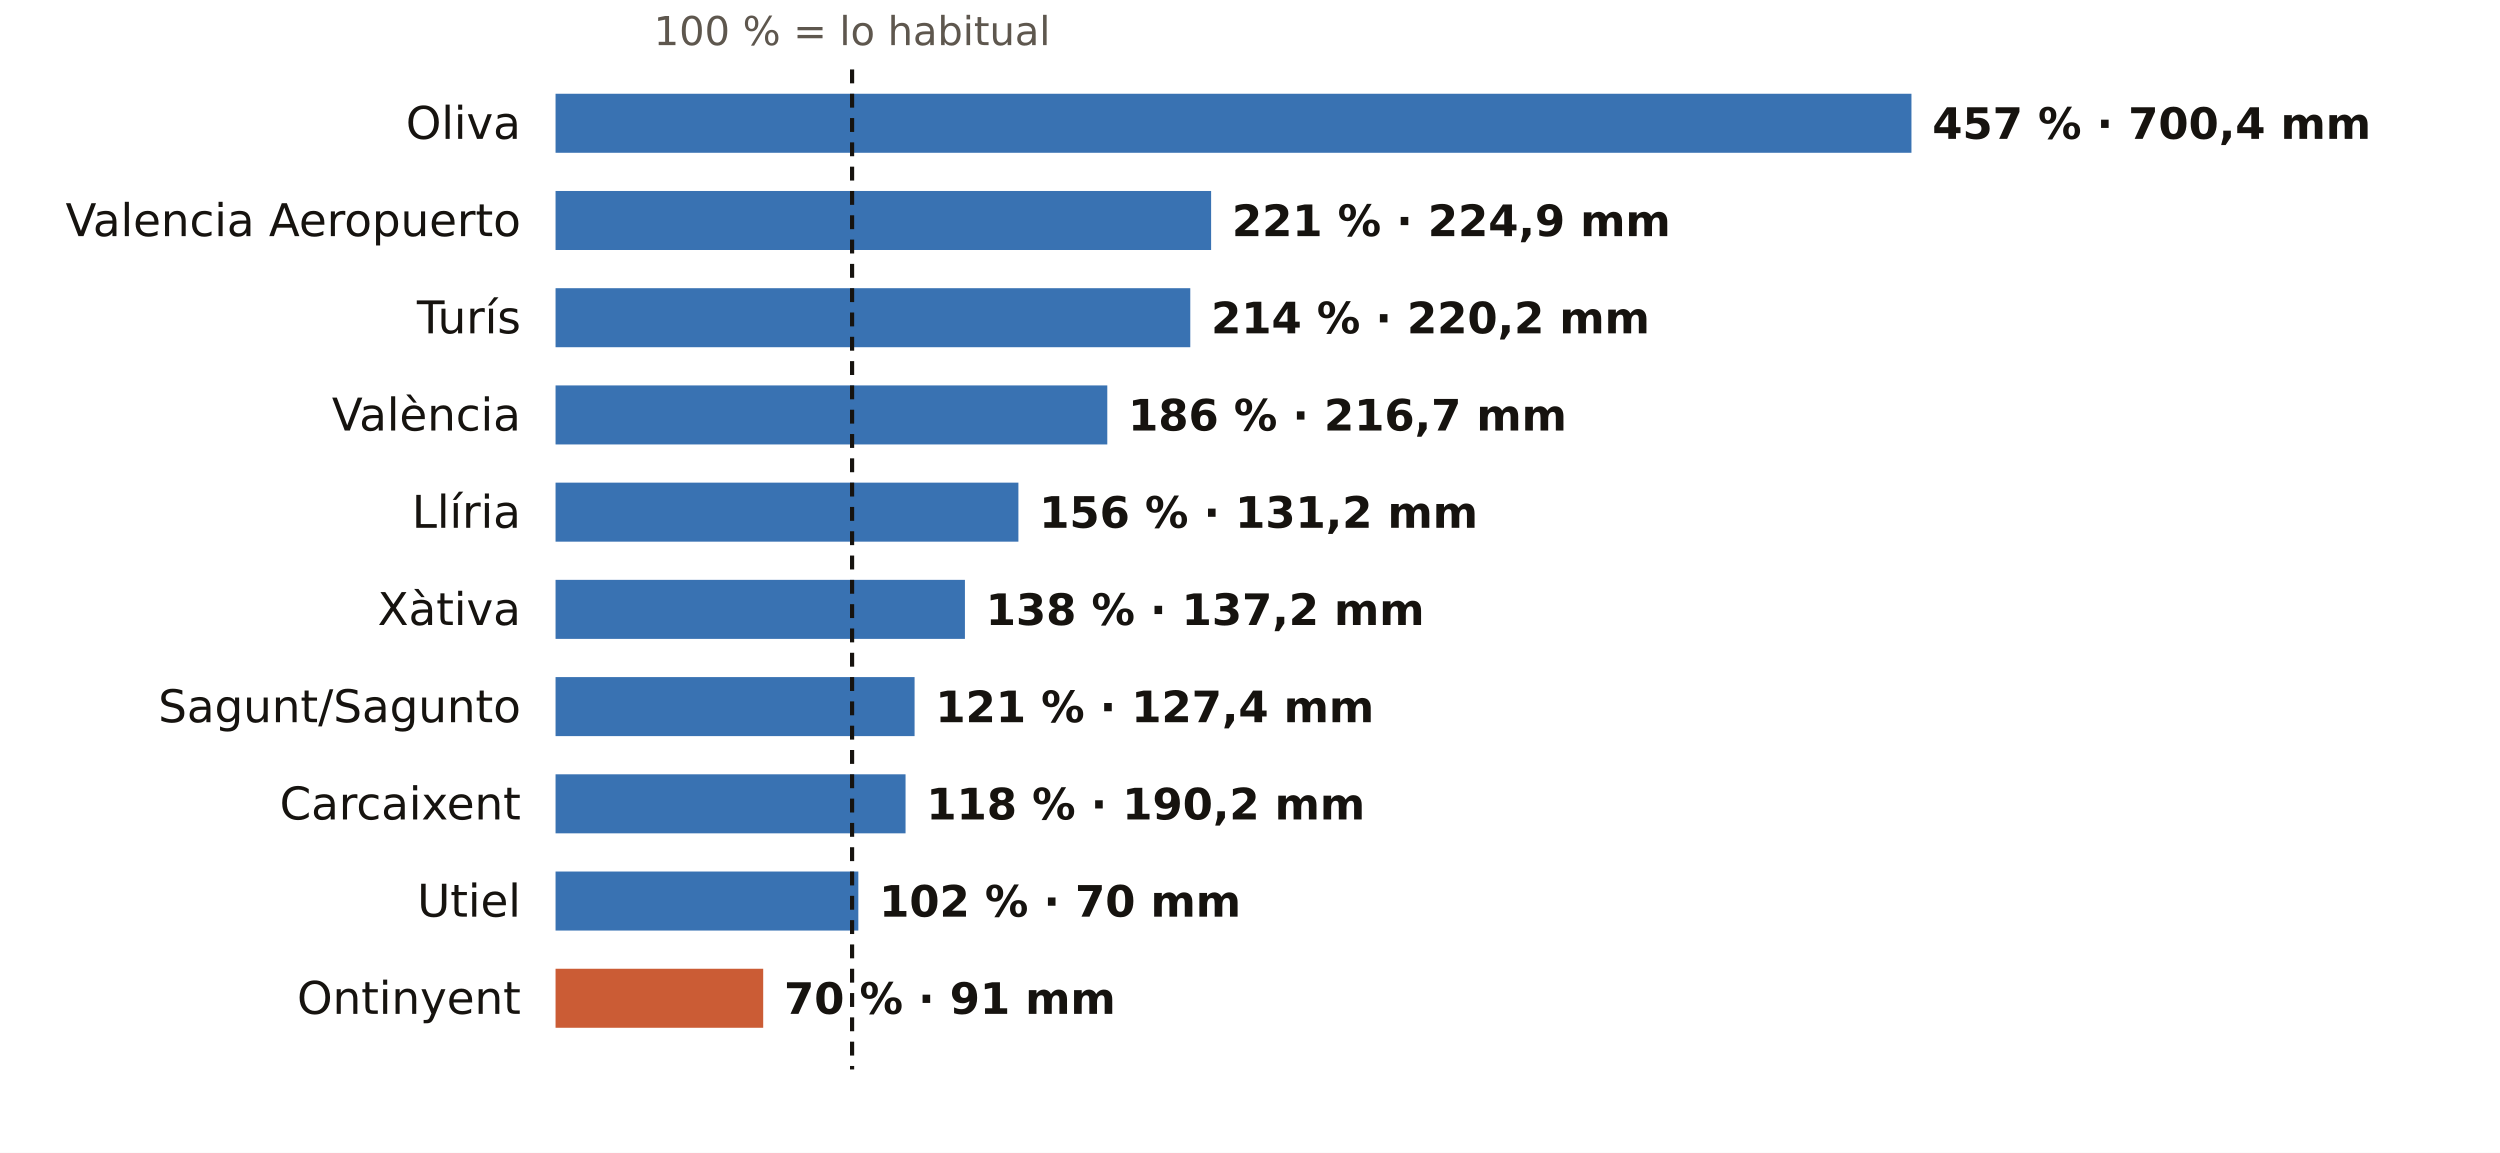
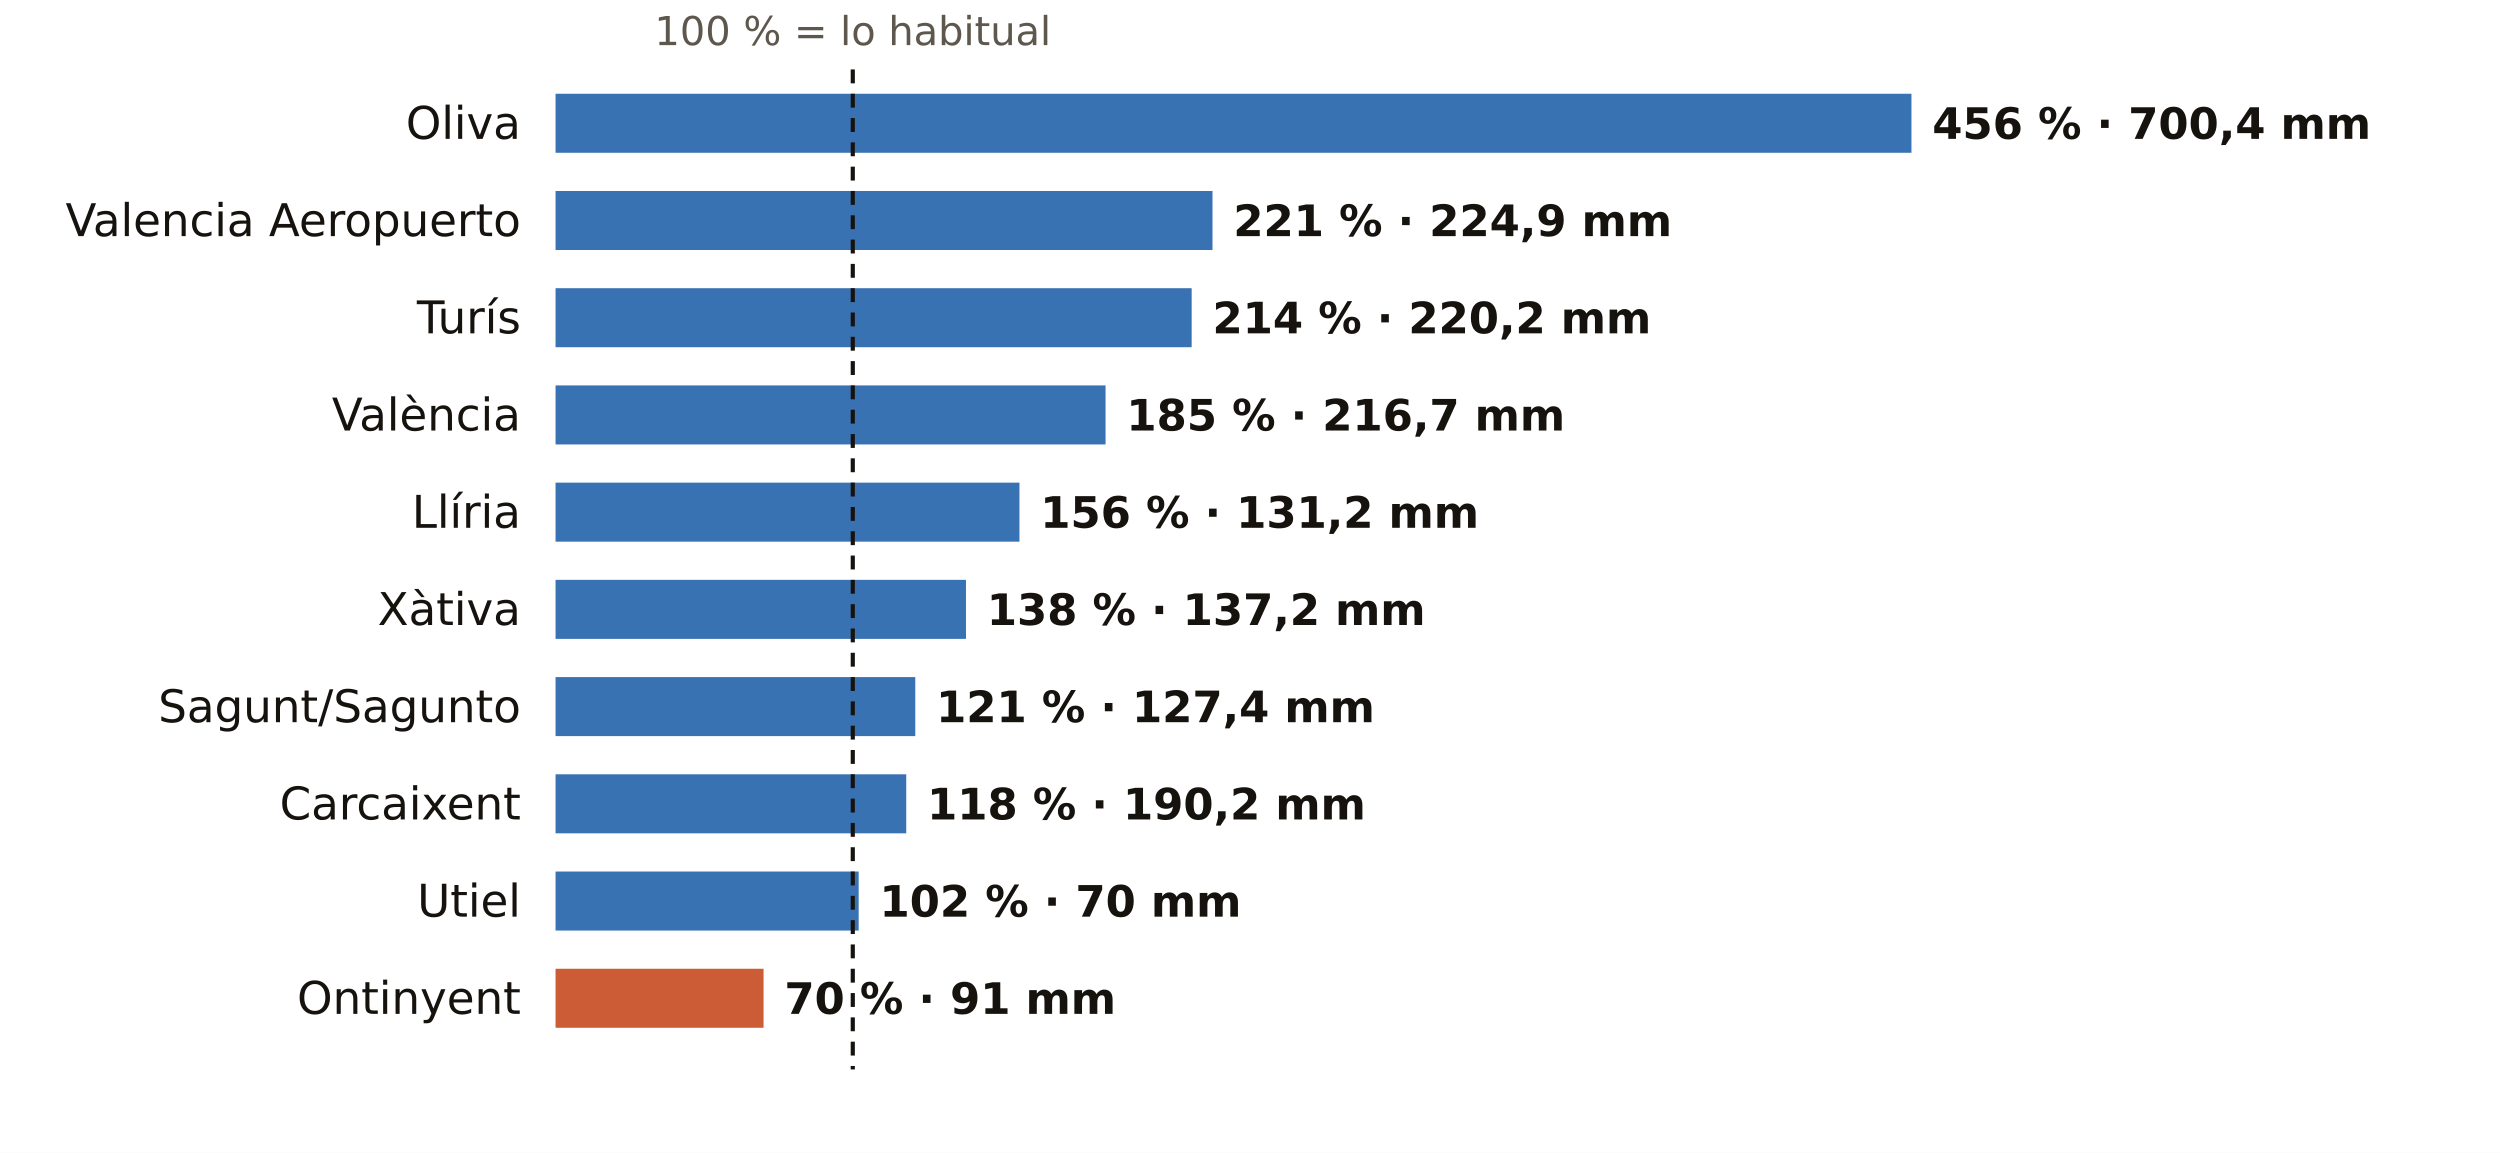
<svg xmlns="http://www.w3.org/2000/svg" viewBox="0 0 720 332" width="720" height="332" role="img" aria-label="El otoño en los pluviómetros de AEMET de Valencia: % de lo habitual">
  <rect width="720" height="332" fill="#FFFFFF" />
-   <text x="245.4" y="13.0" font-size="11.5" fill="#5E574E" text-anchor="middle" font-weight="400" font-family="Public Sans, DejaVu Sans, Arial, sans-serif">100 % = lo habitual</text>
+   <text x="245.6" y="13.0" font-size="11.5" fill="#5E574E" text-anchor="middle" font-weight="400" font-family="Public Sans, DejaVu Sans, Arial, sans-serif">100 % = lo habitual</text>
  <text x="150.0" y="40.0" font-size="13" fill="#16130F" text-anchor="end" font-weight="500" font-family="Public Sans, DejaVu Sans, Arial, sans-serif">Oliva</text>
  <rect x="160" y="27" width="390.5" height="17" fill="#1F5FA8" opacity="0.88" />
-   <text x="556.5" y="40.0" font-size="12.5" fill="#16130F" text-anchor="start" font-weight="600" font-family="Public Sans, DejaVu Sans, Arial, sans-serif">457 % · 700,4 mm</text>
+   <text x="556.5" y="40.0" font-size="12.5" fill="#16130F" text-anchor="start" font-weight="600" font-family="Public Sans, DejaVu Sans, Arial, sans-serif">456 % · 700,4 mm</text>
  <text x="150.0" y="68.0" font-size="13" fill="#16130F" text-anchor="end" font-weight="500" font-family="Public Sans, DejaVu Sans, Arial, sans-serif">Valencia Aeropuerto</text>
-   <rect x="160" y="55" width="188.8" height="17" fill="#1F5FA8" opacity="0.88" />
-   <text x="354.8" y="68.0" font-size="12.5" fill="#16130F" text-anchor="start" font-weight="600" font-family="Public Sans, DejaVu Sans, Arial, sans-serif">221 % · 224,9 mm</text>
+   <rect x="160" y="55" width="189.2" height="17" fill="#1F5FA8" opacity="0.88" />
+   <text x="355.2" y="68.0" font-size="12.5" fill="#16130F" text-anchor="start" font-weight="600" font-family="Public Sans, DejaVu Sans, Arial, sans-serif">221 % · 224,9 mm</text>
  <text x="150.0" y="96.0" font-size="13" fill="#16130F" text-anchor="end" font-weight="500" font-family="Public Sans, DejaVu Sans, Arial, sans-serif">Turís</text>
-   <rect x="160" y="83" width="182.8" height="17" fill="#1F5FA8" opacity="0.88" />
-   <text x="348.8" y="96.0" font-size="12.5" fill="#16130F" text-anchor="start" font-weight="600" font-family="Public Sans, DejaVu Sans, Arial, sans-serif">214 % · 220,2 mm</text>
+   <rect x="160" y="83" width="183.2" height="17" fill="#1F5FA8" opacity="0.88" />
+   <text x="349.2" y="96.0" font-size="12.5" fill="#16130F" text-anchor="start" font-weight="600" font-family="Public Sans, DejaVu Sans, Arial, sans-serif">214 % · 220,2 mm</text>
  <text x="150.0" y="124.0" font-size="13" fill="#16130F" text-anchor="end" font-weight="500" font-family="Public Sans, DejaVu Sans, Arial, sans-serif">València</text>
-   <rect x="160" y="111" width="158.9" height="17" fill="#1F5FA8" opacity="0.88" />
-   <text x="324.9" y="124.0" font-size="12.5" fill="#16130F" text-anchor="start" font-weight="600" font-family="Public Sans, DejaVu Sans, Arial, sans-serif">186 % · 216,7 mm</text>
+   <rect x="160" y="111" width="158.4" height="17" fill="#1F5FA8" opacity="0.88" />
+   <text x="324.4" y="124.0" font-size="12.5" fill="#16130F" text-anchor="start" font-weight="600" font-family="Public Sans, DejaVu Sans, Arial, sans-serif">185 % · 216,7 mm</text>
  <text x="150.0" y="152.0" font-size="13" fill="#16130F" text-anchor="end" font-weight="500" font-family="Public Sans, DejaVu Sans, Arial, sans-serif">Llíria</text>
-   <rect x="160" y="139" width="133.3" height="17" fill="#1F5FA8" opacity="0.88" />
-   <text x="299.3" y="152.0" font-size="12.5" fill="#16130F" text-anchor="start" font-weight="600" font-family="Public Sans, DejaVu Sans, Arial, sans-serif">156 % · 131,2 mm</text>
+   <rect x="160" y="139" width="133.6" height="17" fill="#1F5FA8" opacity="0.88" />
+   <text x="299.6" y="152.0" font-size="12.5" fill="#16130F" text-anchor="start" font-weight="600" font-family="Public Sans, DejaVu Sans, Arial, sans-serif">156 % · 131,2 mm</text>
  <text x="150.0" y="180.0" font-size="13" fill="#16130F" text-anchor="end" font-weight="500" font-family="Public Sans, DejaVu Sans, Arial, sans-serif">Xàtiva</text>
-   <rect x="160" y="167" width="117.9" height="17" fill="#1F5FA8" opacity="0.88" />
-   <text x="283.9" y="180.0" font-size="12.5" fill="#16130F" text-anchor="start" font-weight="600" font-family="Public Sans, DejaVu Sans, Arial, sans-serif">138 % · 137,2 mm</text>
+   <rect x="160" y="167" width="118.2" height="17" fill="#1F5FA8" opacity="0.88" />
+   <text x="284.2" y="180.0" font-size="12.5" fill="#16130F" text-anchor="start" font-weight="600" font-family="Public Sans, DejaVu Sans, Arial, sans-serif">138 % · 137,2 mm</text>
  <text x="150.0" y="208.0" font-size="13" fill="#16130F" text-anchor="end" font-weight="500" font-family="Public Sans, DejaVu Sans, Arial, sans-serif">Sagunt/Sagunto</text>
-   <rect x="160" y="195" width="103.4" height="17" fill="#1F5FA8" opacity="0.88" />
-   <text x="269.4" y="208.0" font-size="12.5" fill="#16130F" text-anchor="start" font-weight="600" font-family="Public Sans, DejaVu Sans, Arial, sans-serif">121 % · 127,4 mm</text>
+   <rect x="160" y="195" width="103.6" height="17" fill="#1F5FA8" opacity="0.88" />
+   <text x="269.6" y="208.0" font-size="12.5" fill="#16130F" text-anchor="start" font-weight="600" font-family="Public Sans, DejaVu Sans, Arial, sans-serif">121 % · 127,4 mm</text>
  <text x="150.0" y="236.0" font-size="13" fill="#16130F" text-anchor="end" font-weight="500" font-family="Public Sans, DejaVu Sans, Arial, sans-serif">Carcaixent</text>
-   <rect x="160" y="223" width="100.8" height="17" fill="#1F5FA8" opacity="0.88" />
-   <text x="266.8" y="236.0" font-size="12.5" fill="#16130F" text-anchor="start" font-weight="600" font-family="Public Sans, DejaVu Sans, Arial, sans-serif">118 % · 190,2 mm</text>
+   <rect x="160" y="223" width="101.0" height="17" fill="#1F5FA8" opacity="0.88" />
+   <text x="267.0" y="236.0" font-size="12.5" fill="#16130F" text-anchor="start" font-weight="600" font-family="Public Sans, DejaVu Sans, Arial, sans-serif">118 % · 190,2 mm</text>
  <text x="150.0" y="264.0" font-size="13" fill="#16130F" text-anchor="end" font-weight="500" font-family="Public Sans, DejaVu Sans, Arial, sans-serif">Utiel</text>
-   <rect x="160" y="251" width="87.2" height="17" fill="#1F5FA8" opacity="0.88" />
-   <text x="253.2" y="264.0" font-size="12.5" fill="#16130F" text-anchor="start" font-weight="600" font-family="Public Sans, DejaVu Sans, Arial, sans-serif">102 % · 70 mm</text>
+   <rect x="160" y="251" width="87.3" height="17" fill="#1F5FA8" opacity="0.88" />
+   <text x="253.3" y="264.0" font-size="12.5" fill="#16130F" text-anchor="start" font-weight="600" font-family="Public Sans, DejaVu Sans, Arial, sans-serif">102 % · 70 mm</text>
  <text x="150.0" y="292.0" font-size="13" fill="#16130F" text-anchor="end" font-weight="500" font-family="Public Sans, DejaVu Sans, Arial, sans-serif">Ontinyent</text>
-   <rect x="160" y="279" width="59.8" height="17" fill="#C4461A" opacity="0.88" />
-   <text x="225.8" y="292.0" font-size="12.5" fill="#16130F" text-anchor="start" font-weight="600" font-family="Public Sans, DejaVu Sans, Arial, sans-serif">70 % · 91 mm</text>
-   <line x1="245.4" x2="245.4" y1="20" y2="308" stroke="#16130F" stroke-width="1.2" stroke-dasharray="4 3" />
+   <rect x="160" y="279" width="59.9" height="17" fill="#C4461A" opacity="0.88" />
+   <text x="225.9" y="292.0" font-size="12.5" fill="#16130F" text-anchor="start" font-weight="600" font-family="Public Sans, DejaVu Sans, Arial, sans-serif">70 % · 91 mm</text>
+   <line x1="245.6" x2="245.6" y1="20" y2="308" stroke="#16130F" stroke-width="1.2" stroke-dasharray="4 3" />
</svg>
